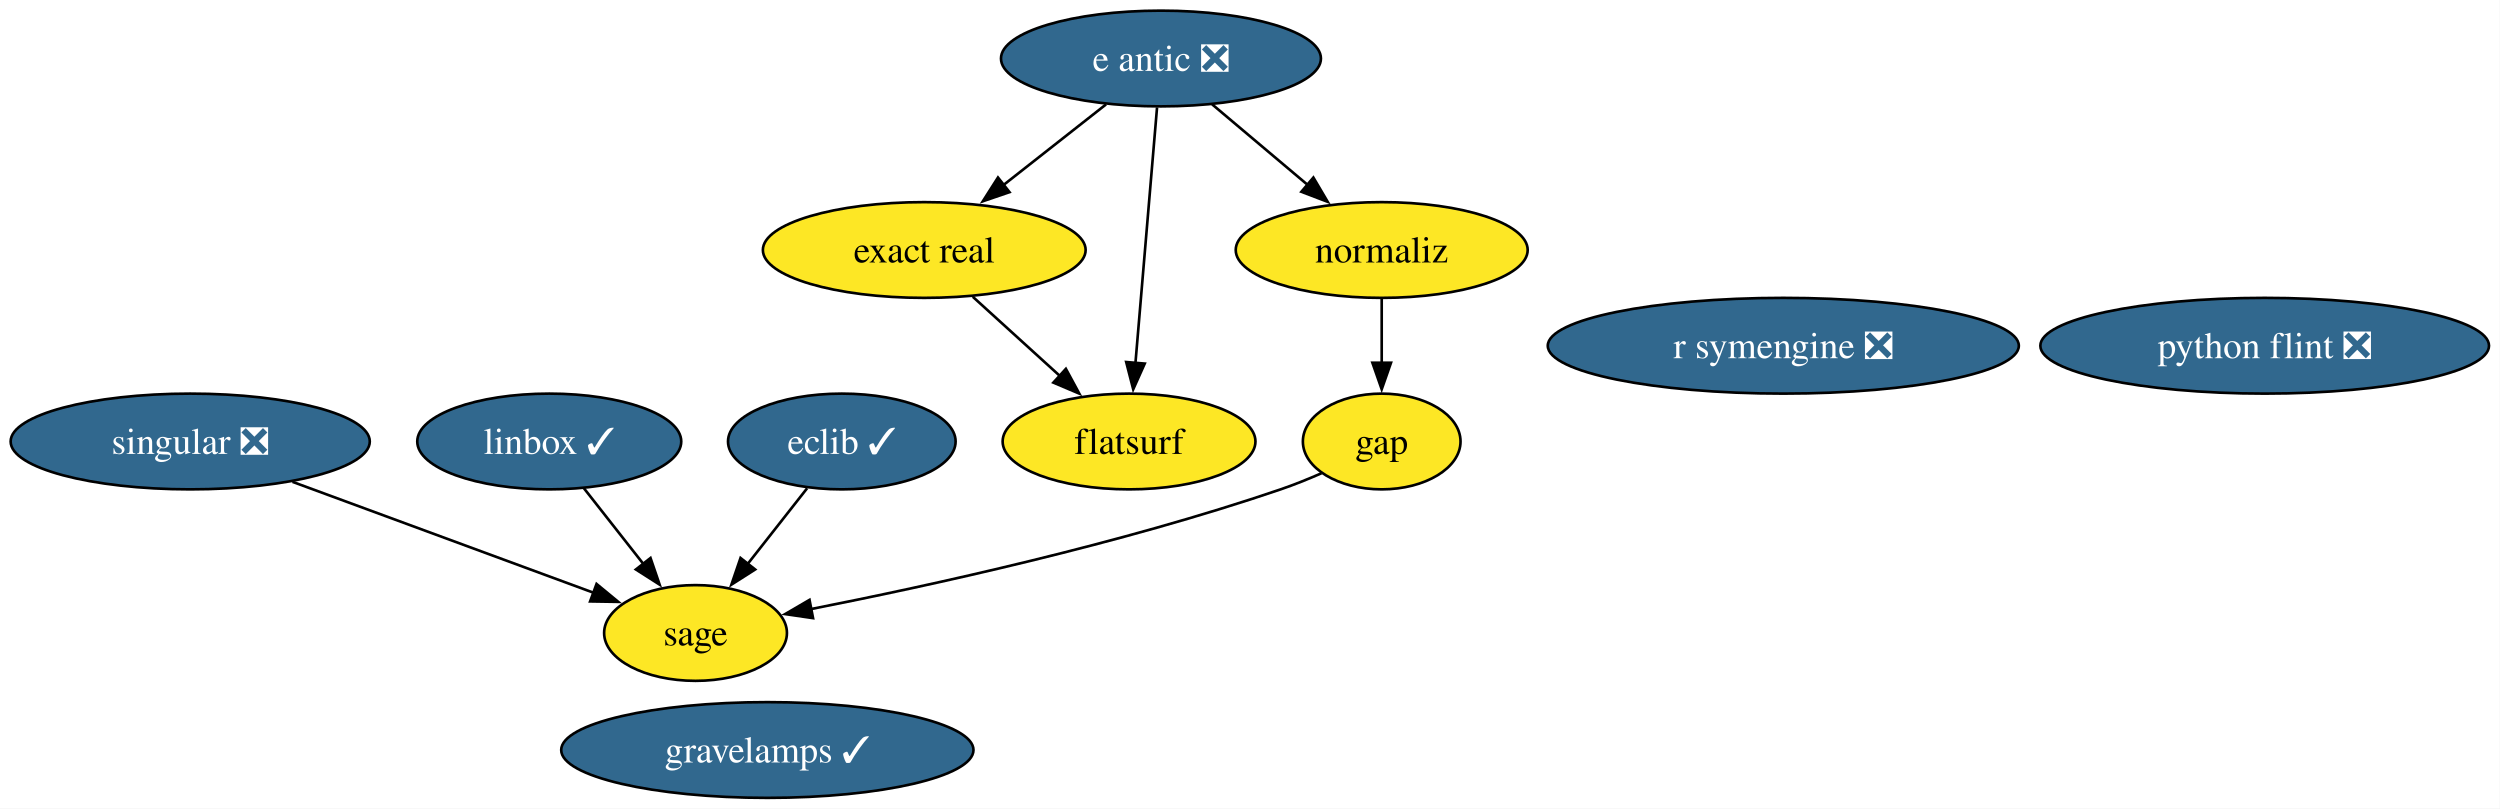
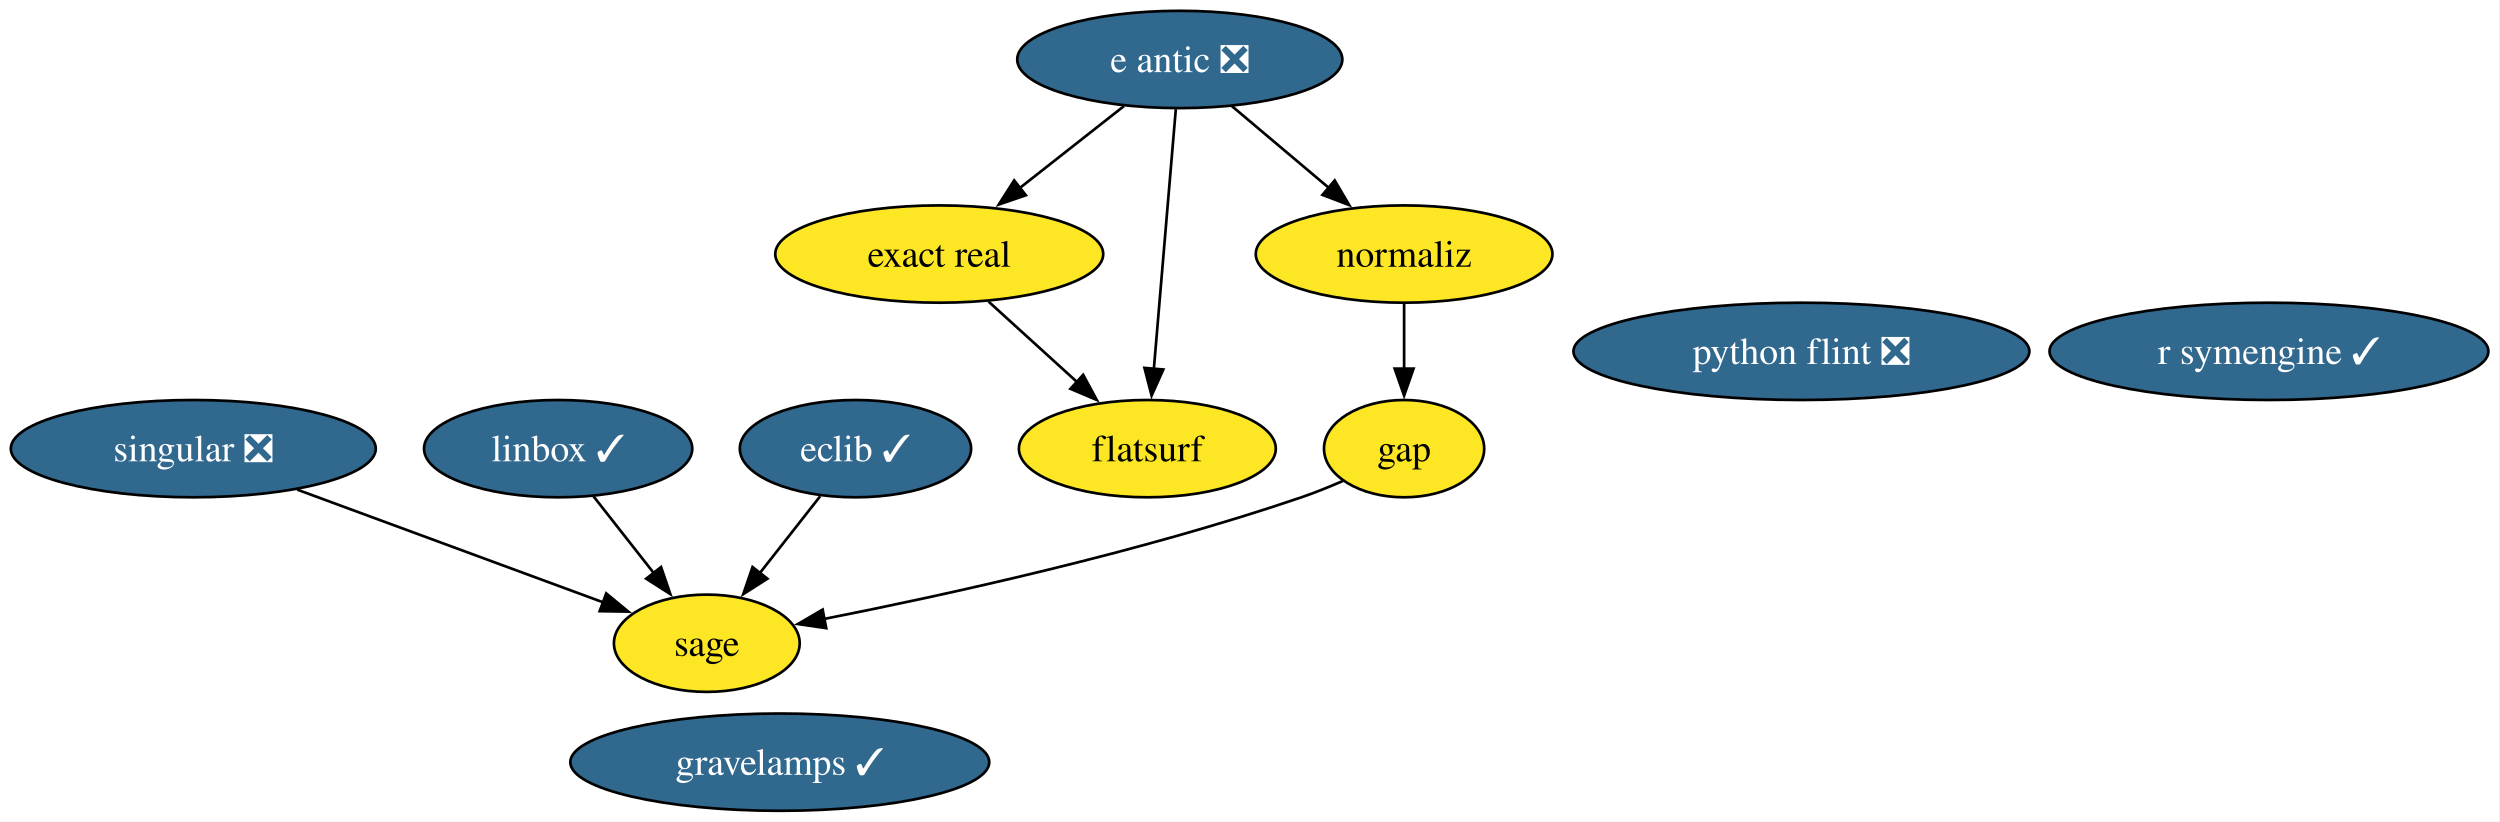
- <svg xmlns="http://www.w3.org/2000/svg" xmlns:xlink="http://www.w3.org/1999/xlink" width="940pt" height="304pt" viewBox="0.00 0.00 940.00 304.00">
+ <svg xmlns="http://www.w3.org/2000/svg" xmlns:xlink="http://www.w3.org/1999/xlink" width="925pt" height="304pt" viewBox="0.00 0.00 925.00 304.00">
  <g id="graph0" class="graph" transform="scale(1 1) rotate(0) translate(4 300)">
-     <polygon fill="white" stroke="none" points="-4,4 -4,-300 935.87,-300 935.87,4 -4,4" />
+     <polygon fill="white" stroke="none" points="-4,4 -4,-300 920.71,-300 920.71,4 -4,4" />
    <g id="node1" class="node">
      <g id="a_node1">
        <a xlink:href="https://github.com/conda-forge/e-antic-feedstock/pull/80" xlink:title="e antic ❎">
          <ellipse fill="#31688e" stroke="black" cx="432.52" cy="-278" rx="60.15" ry="18" />
          <text xml:space="preserve" text-anchor="middle" x="432.52" y="-273.32" font-family="Times,serif" font-size="14.00" fill="white">e antic ❎</text>
        </a>
      </g>
    </g>
    <g id="node3" class="node">
      <g id="a_node3">
        <a xlink:href="https://github.com/conda-forge/exact-real-feedstock" xlink:title="exact real">
          <ellipse fill="#fde725" stroke="black" cx="343.52" cy="-206" rx="60.68" ry="18" />
          <text xml:space="preserve" text-anchor="middle" x="343.52" y="-201.32" font-family="Times,serif" font-size="14.00">exact real</text>
        </a>
      </g>
    </g>
    <g id="edge1" class="edge">
      <path fill="none" stroke="black" d="M411.88,-260.76C400.39,-251.73 385.89,-240.33 373.2,-230.35" />
      <polygon fill="black" stroke="black" points="375.57,-227.76 365.55,-224.33 371.24,-233.26 375.57,-227.76" />
    </g>
    <g id="node4" class="node">
      <g id="a_node4">
        <a xlink:href="https://github.com/conda-forge/flatsurf-feedstock" xlink:title="flatsurf">
          <ellipse fill="#fde725" stroke="black" cx="420.52" cy="-134" rx="47.53" ry="18" />
          <text xml:space="preserve" text-anchor="middle" x="420.52" y="-129.32" font-family="Times,serif" font-size="14.00">flatsurf</text>
        </a>
      </g>
    </g>
    <g id="edge2" class="edge">
      <path fill="none" stroke="black" d="M431.05,-259.59C429.02,-235.61 425.35,-192.14 422.92,-163.42" />
      <polygon fill="black" stroke="black" points="426.42,-163.29 422.09,-153.62 419.45,-163.88 426.42,-163.29" />
    </g>
    <g id="node8" class="node">
      <g id="a_node8">
        <a xlink:href="https://github.com/conda-forge/normaliz-feedstock" xlink:title="normaliz">
          <ellipse fill="#fde725" stroke="black" cx="515.52" cy="-206" rx="54.89" ry="18" />
          <text xml:space="preserve" text-anchor="middle" x="515.52" y="-201.32" font-family="Times,serif" font-size="14.00">normaliz</text>
        </a>
      </g>
    </g>
    <g id="edge3" class="edge">
      <path fill="none" stroke="black" d="M451.77,-260.76C462.45,-251.75 475.93,-240.39 487.74,-230.43" />
      <polygon fill="black" stroke="black" points="489.83,-233.25 495.21,-224.12 485.31,-227.89 489.83,-233.25" />
    </g>
    <g id="node2" class="node">
      <g id="a_node2">
        <a xlink:href="https://github.com/conda-forge/eclib-feedstock/pull/67" xlink:title="eclib ✓">
          <ellipse fill="#31688e" stroke="black" cx="312.52" cy="-134" rx="42.79" ry="18" />
          <text xml:space="preserve" text-anchor="middle" x="312.52" y="-129.32" font-family="Times,serif" font-size="14.00" fill="white">eclib ✓</text>
        </a>
      </g>
    </g>
    <g id="node11" class="node">
      <g id="a_node11">
        <a xlink:href="https://github.com/conda-forge/sage-feedstock" xlink:title="sage">
          <ellipse fill="#fde725" stroke="black" cx="257.52" cy="-62" rx="34.37" ry="18" />
          <text xml:space="preserve" text-anchor="middle" x="257.52" y="-57.33" font-family="Times,serif" font-size="14.00">sage</text>
        </a>
      </g>
    </g>
    <g id="edge4" class="edge">
      <path fill="none" stroke="black" d="M299.48,-116.41C292.81,-107.92 284.55,-97.41 277.13,-87.96" />
      <polygon fill="black" stroke="black" points="279.94,-85.88 271.01,-80.18 274.44,-90.2 279.94,-85.88" />
    </g>
    <g id="edge5" class="edge">
      <path fill="none" stroke="black" d="M361.77,-188.41C371.59,-179.48 383.88,-168.31 394.67,-158.5" />
      <polygon fill="black" stroke="black" points="396.77,-161.32 401.81,-152.01 392.06,-156.14 396.77,-161.32" />
    </g>
    <g id="node5" class="node">
      <g id="a_node5">
        <a xlink:href="https://github.com/conda-forge/gap-feedstock" xlink:title="gap">
          <ellipse fill="#fde725" stroke="black" cx="515.52" cy="-134" rx="29.64" ry="18" />
          <text xml:space="preserve" text-anchor="middle" x="515.52" y="-129.32" font-family="Times,serif" font-size="14.00">gap</text>
        </a>
      </g>
    </g>
    <g id="edge6" class="edge">
      <path fill="none" stroke="black" d="M492.88,-122.06C487.89,-119.87 482.58,-117.73 477.52,-116 417.48,-95.53 345.67,-79.8 300.81,-70.97" />
      <polygon fill="black" stroke="black" points="301.71,-67.58 291.22,-69.11 300.38,-74.45 301.71,-67.58" />
    </g>
    <g id="node6" class="node">
      <g id="a_node6">
        <a xlink:href="https://github.com/conda-forge/gravelamps-feedstock/pull/28" xlink:title="gravelamps ✓">
          <ellipse fill="#31688e" stroke="black" cx="284.52" cy="-18" rx="77.51" ry="18" />
          <text xml:space="preserve" text-anchor="middle" x="284.52" y="-13.32" font-family="Times,serif" font-size="14.00" fill="white">gravelamps ✓</text>
        </a>
      </g>
    </g>
    <g id="node7" class="node">
      <g id="a_node7">
        <a xlink:href="https://github.com/conda-forge/linbox-feedstock/pull/40" xlink:title="linbox ✓">
          <ellipse fill="#31688e" stroke="black" cx="202.52" cy="-134" rx="49.63" ry="18" />
          <text xml:space="preserve" text-anchor="middle" x="202.52" y="-129.32" font-family="Times,serif" font-size="14.00" fill="white">linbox ✓</text>
        </a>
      </g>
    </g>
    <g id="edge7" class="edge">
      <path fill="none" stroke="black" d="M215.55,-116.41C222.22,-107.92 230.48,-97.41 237.9,-87.96" />
      <polygon fill="black" stroke="black" points="240.59,-90.2 244.02,-80.18 235.09,-85.88 240.59,-90.2" />
    </g>
    <g id="edge8" class="edge">
      <path fill="none" stroke="black" d="M515.52,-187.7C515.52,-180.41 515.52,-171.73 515.52,-163.54" />
      <polygon fill="black" stroke="black" points="519.02,-163.62 515.52,-153.62 512.02,-163.62 519.02,-163.62" />
    </g>
    <g id="node9" class="node">
      <g id="a_node9">
        <a xlink:href="https://github.com/conda-forge/python-flint-feedstock/pull/55" xlink:title="python flint ❎">
-           <ellipse fill="#31688e" stroke="black" cx="847.52" cy="-170" rx="84.35" ry="18" />
-           <text xml:space="preserve" text-anchor="middle" x="847.52" y="-165.32" font-family="Times,serif" font-size="14.00" fill="white">python flint ❎</text>
+           <ellipse fill="#31688e" stroke="black" cx="662.52" cy="-170" rx="84.35" ry="18" />
+           <text xml:space="preserve" text-anchor="middle" x="662.52" y="-165.32" font-family="Times,serif" font-size="14.00" fill="white">python flint ❎</text>
        </a>
      </g>
    </g>
    <g id="node10" class="node">
      <g id="a_node10">
-         <a xlink:href="https://github.com/conda-forge/r-symengine-feedstock/pull/21" xlink:title="r symengine ❎">
-           <ellipse fill="#31688e" stroke="black" cx="666.52" cy="-170" rx="88.56" ry="18" />
-           <text xml:space="preserve" text-anchor="middle" x="666.52" y="-165.32" font-family="Times,serif" font-size="14.00" fill="white">r symengine ❎</text>
+         <a xlink:href="https://github.com/conda-forge/r-symengine-feedstock/pull/21" xlink:title="r symengine ✓">
+           <ellipse fill="#31688e" stroke="black" cx="835.52" cy="-170" rx="81.2" ry="18" />
+           <text xml:space="preserve" text-anchor="middle" x="835.52" y="-165.32" font-family="Times,serif" font-size="14.00" fill="white">r symengine ✓</text>
        </a>
      </g>
    </g>
    <g id="node12" class="node">
      <g id="a_node12">
        <a xlink:href="https://github.com/conda-forge/singular-feedstock/pull/42" xlink:title="singular ❎">
          <ellipse fill="#31688e" stroke="black" cx="67.52" cy="-134" rx="67.52" ry="18" />
          <text xml:space="preserve" text-anchor="middle" x="67.52" y="-129.32" font-family="Times,serif" font-size="14.00" fill="white">singular ❎</text>
        </a>
      </g>
    </g>
    <g id="edge9" class="edge">
      <path fill="none" stroke="black" d="M105.97,-118.83C138.99,-106.67 186.35,-89.22 219.31,-77.08" />
      <polygon fill="black" stroke="black" points="220.3,-80.44 228.47,-73.7 217.88,-73.87 220.3,-80.44" />
    </g>
  </g>
</svg>
